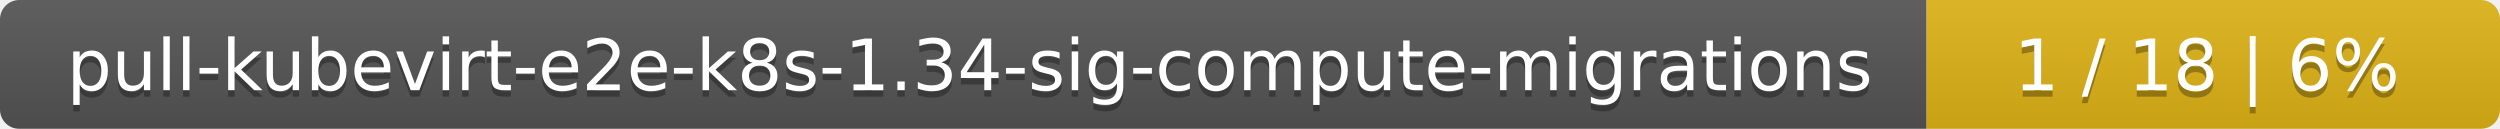
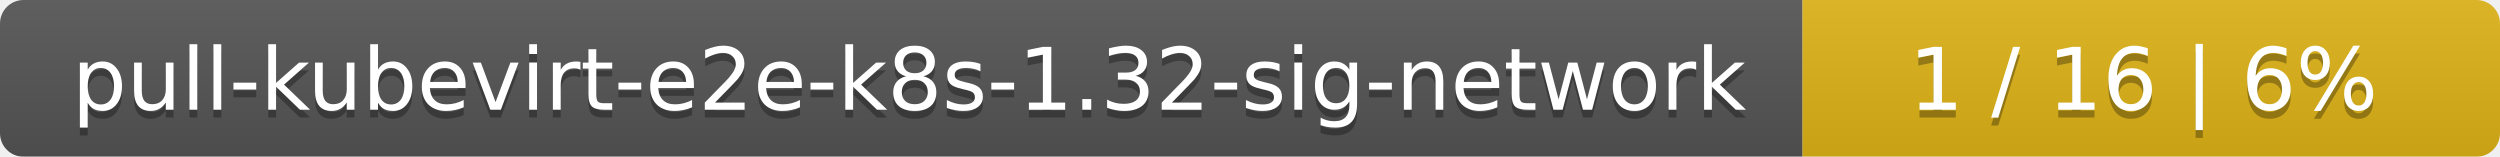
- <svg xmlns="http://www.w3.org/2000/svg" width="388" height="20">
+ <svg xmlns="http://www.w3.org/2000/svg" width="319" height="20">
  <linearGradient id="smooth" x2="0" y2="100%">
    <stop offset="0" stop-color="#bbb" stop-opacity=".1" />
    <stop offset="1" stop-opacity=".1" />
  </linearGradient>
  <mask id="round">
-     <rect width="388" height="20" rx="3" fill="#fff" />
+     <rect width="319" height="20" rx="3" fill="#fff" />
  </mask>
  <g mask="url(#round)">
-     <rect width="299" height="20" fill="#555" />
-     <rect x="299" width="89" height="20" fill="#dfb317" />
-     <rect width="388" height="20" fill="url(#smooth)" />
+     <rect width="230" height="20" fill="#555" />
+     <rect x="230" width="89" height="20" fill="#dfb317" />
+     <rect width="319" height="20" fill="url(#smooth)" />
  </g>
  <g fill="#fff" text-anchor="middle" font-family="DejaVu Sans,Verdana,Geneva,sans-serif" font-size="11">
-     <text x="150.5" y="15" fill="#010101" fill-opacity=".3">pull-kubevirt-e2e-k8s-1.34-sig-compute-migrations</text>
-     <text x="150.5" y="14">pull-kubevirt-e2e-k8s-1.34-sig-compute-migrations</text>
-     <text x="342.5" y="15" fill="#010101" fill-opacity=".3">1 / 18    |    6%</text>
-     <text x="342.5" y="14">1 / 18    |    6%</text>
+     <text x="116" y="15" fill="#010101" fill-opacity=".3">pull-kubevirt-e2e-k8s-1.32-sig-network</text>
+     <text x="116" y="14">pull-kubevirt-e2e-k8s-1.32-sig-network</text>
+     <text x="273.5" y="15" fill="#010101" fill-opacity=".3">1 / 16    |    6%</text>
+     <text x="273.5" y="14">1 / 16    |    6%</text>
  </g>
</svg>
